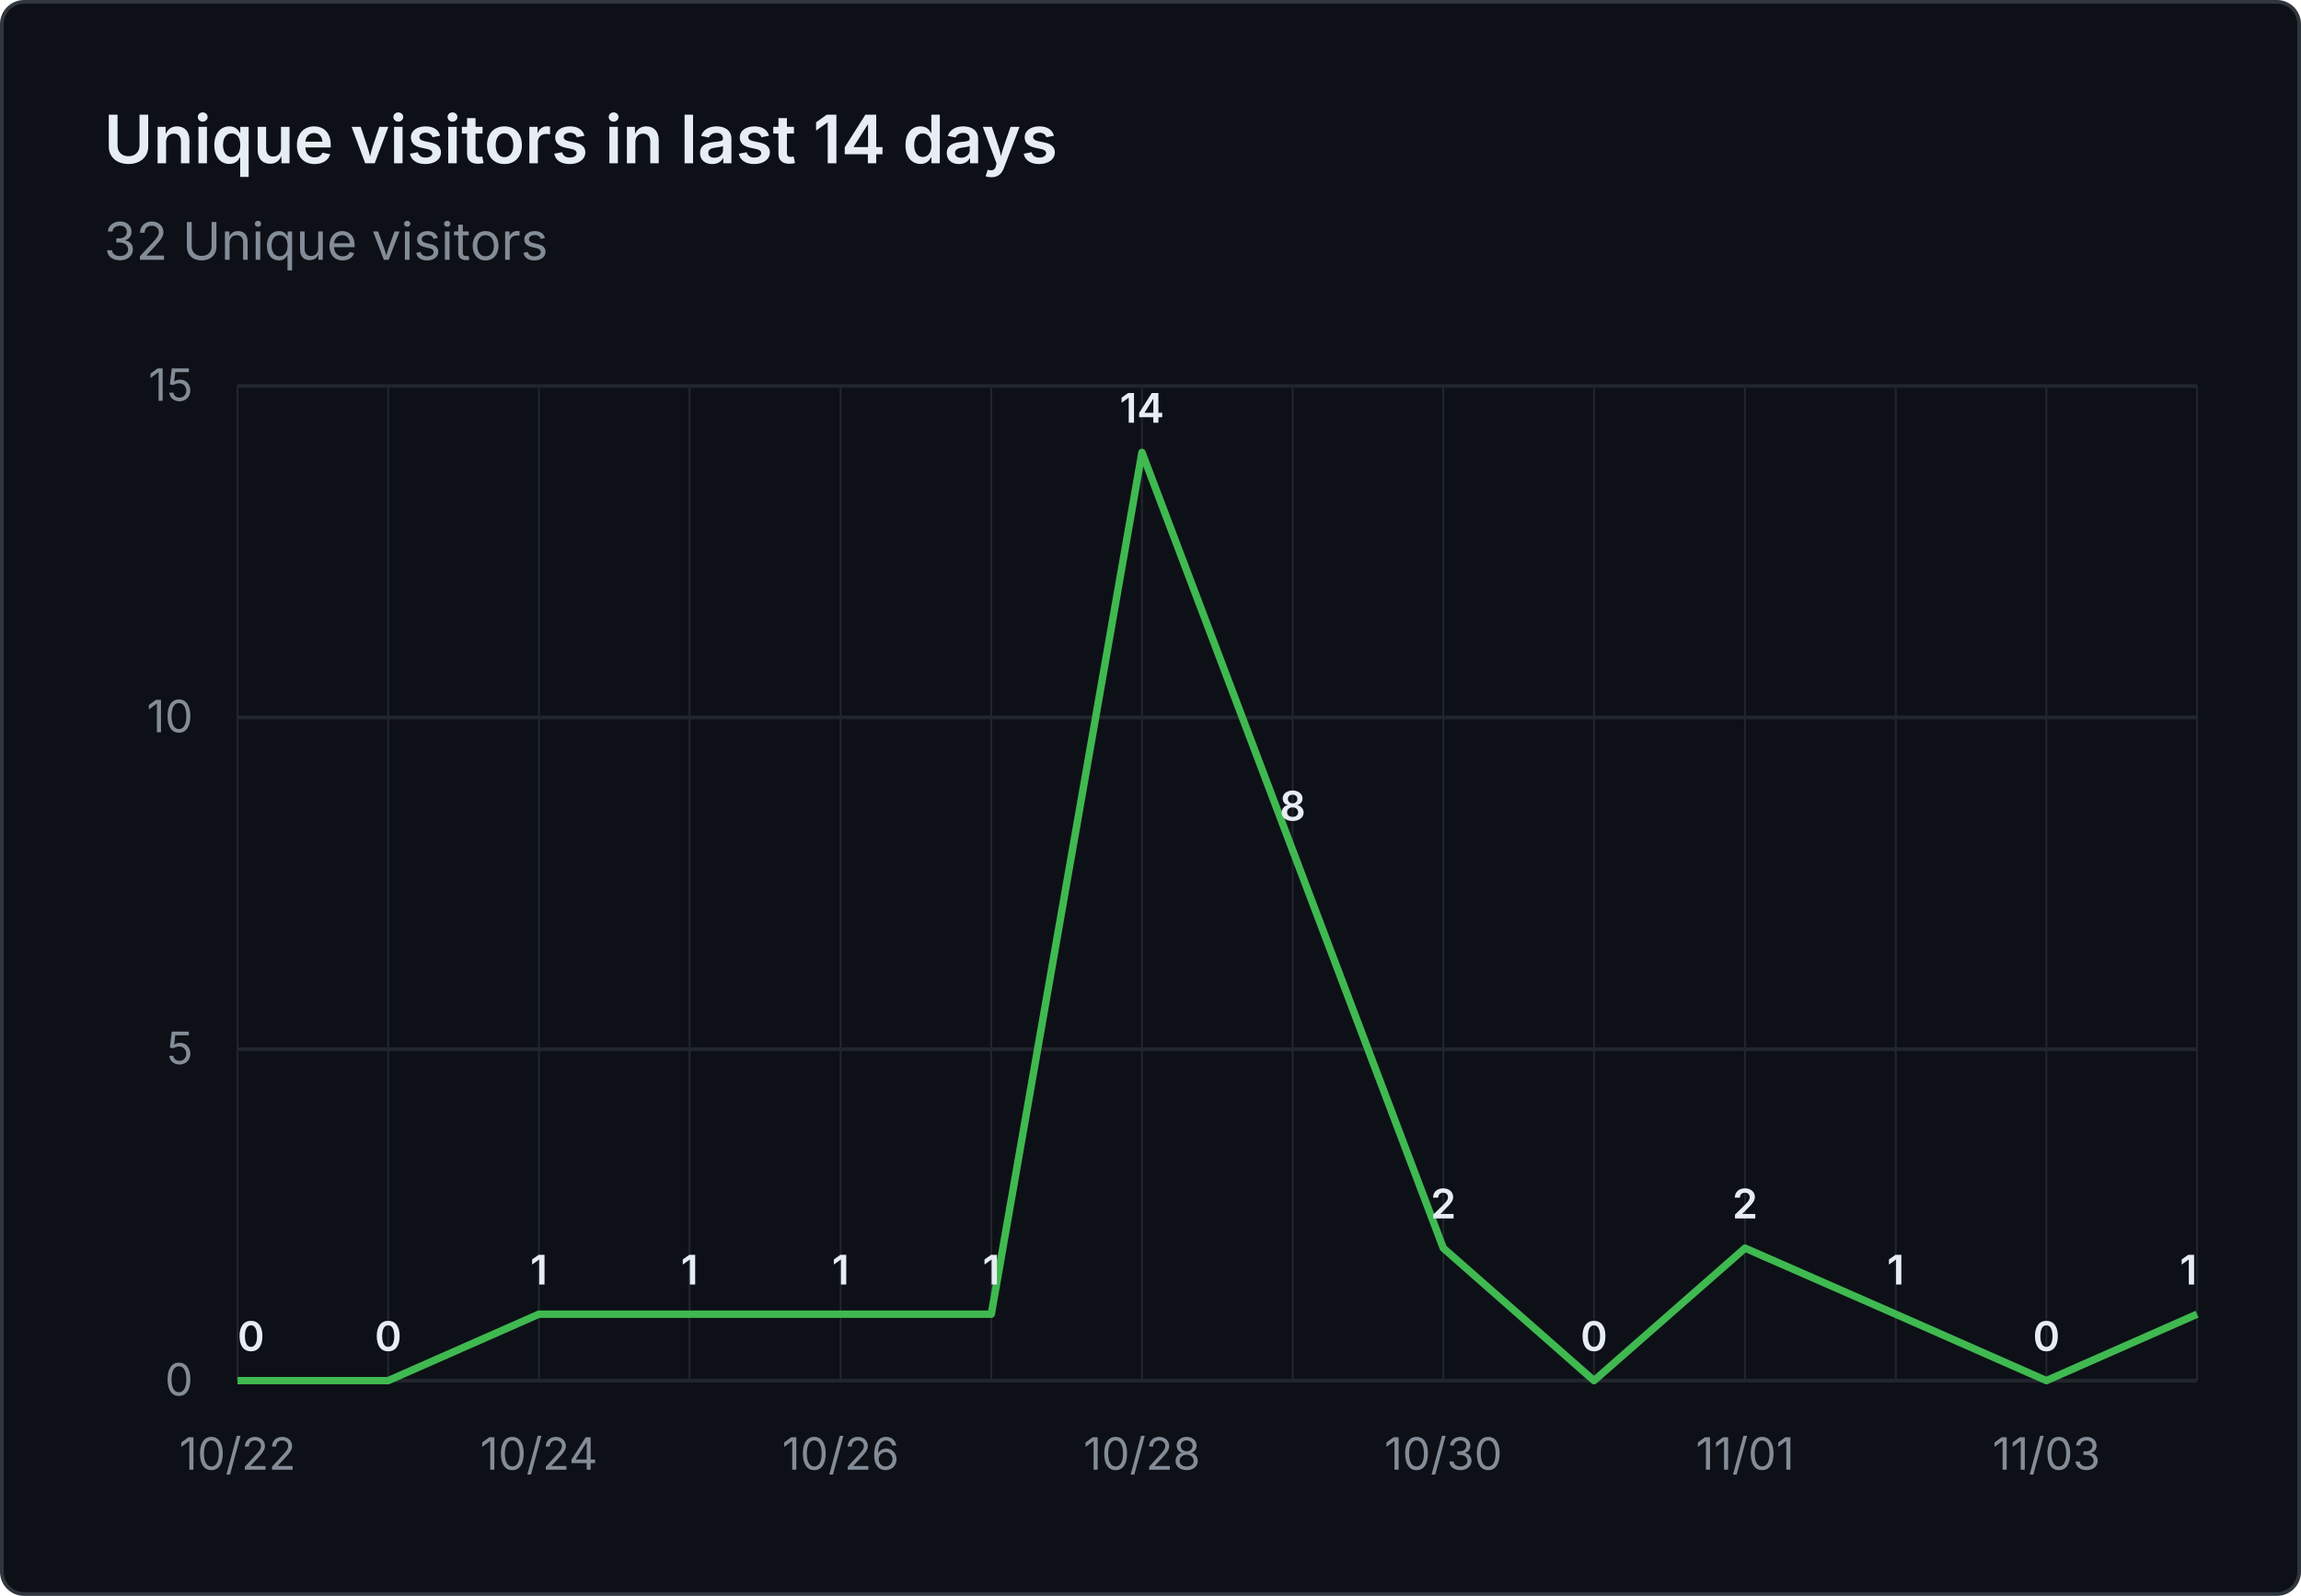
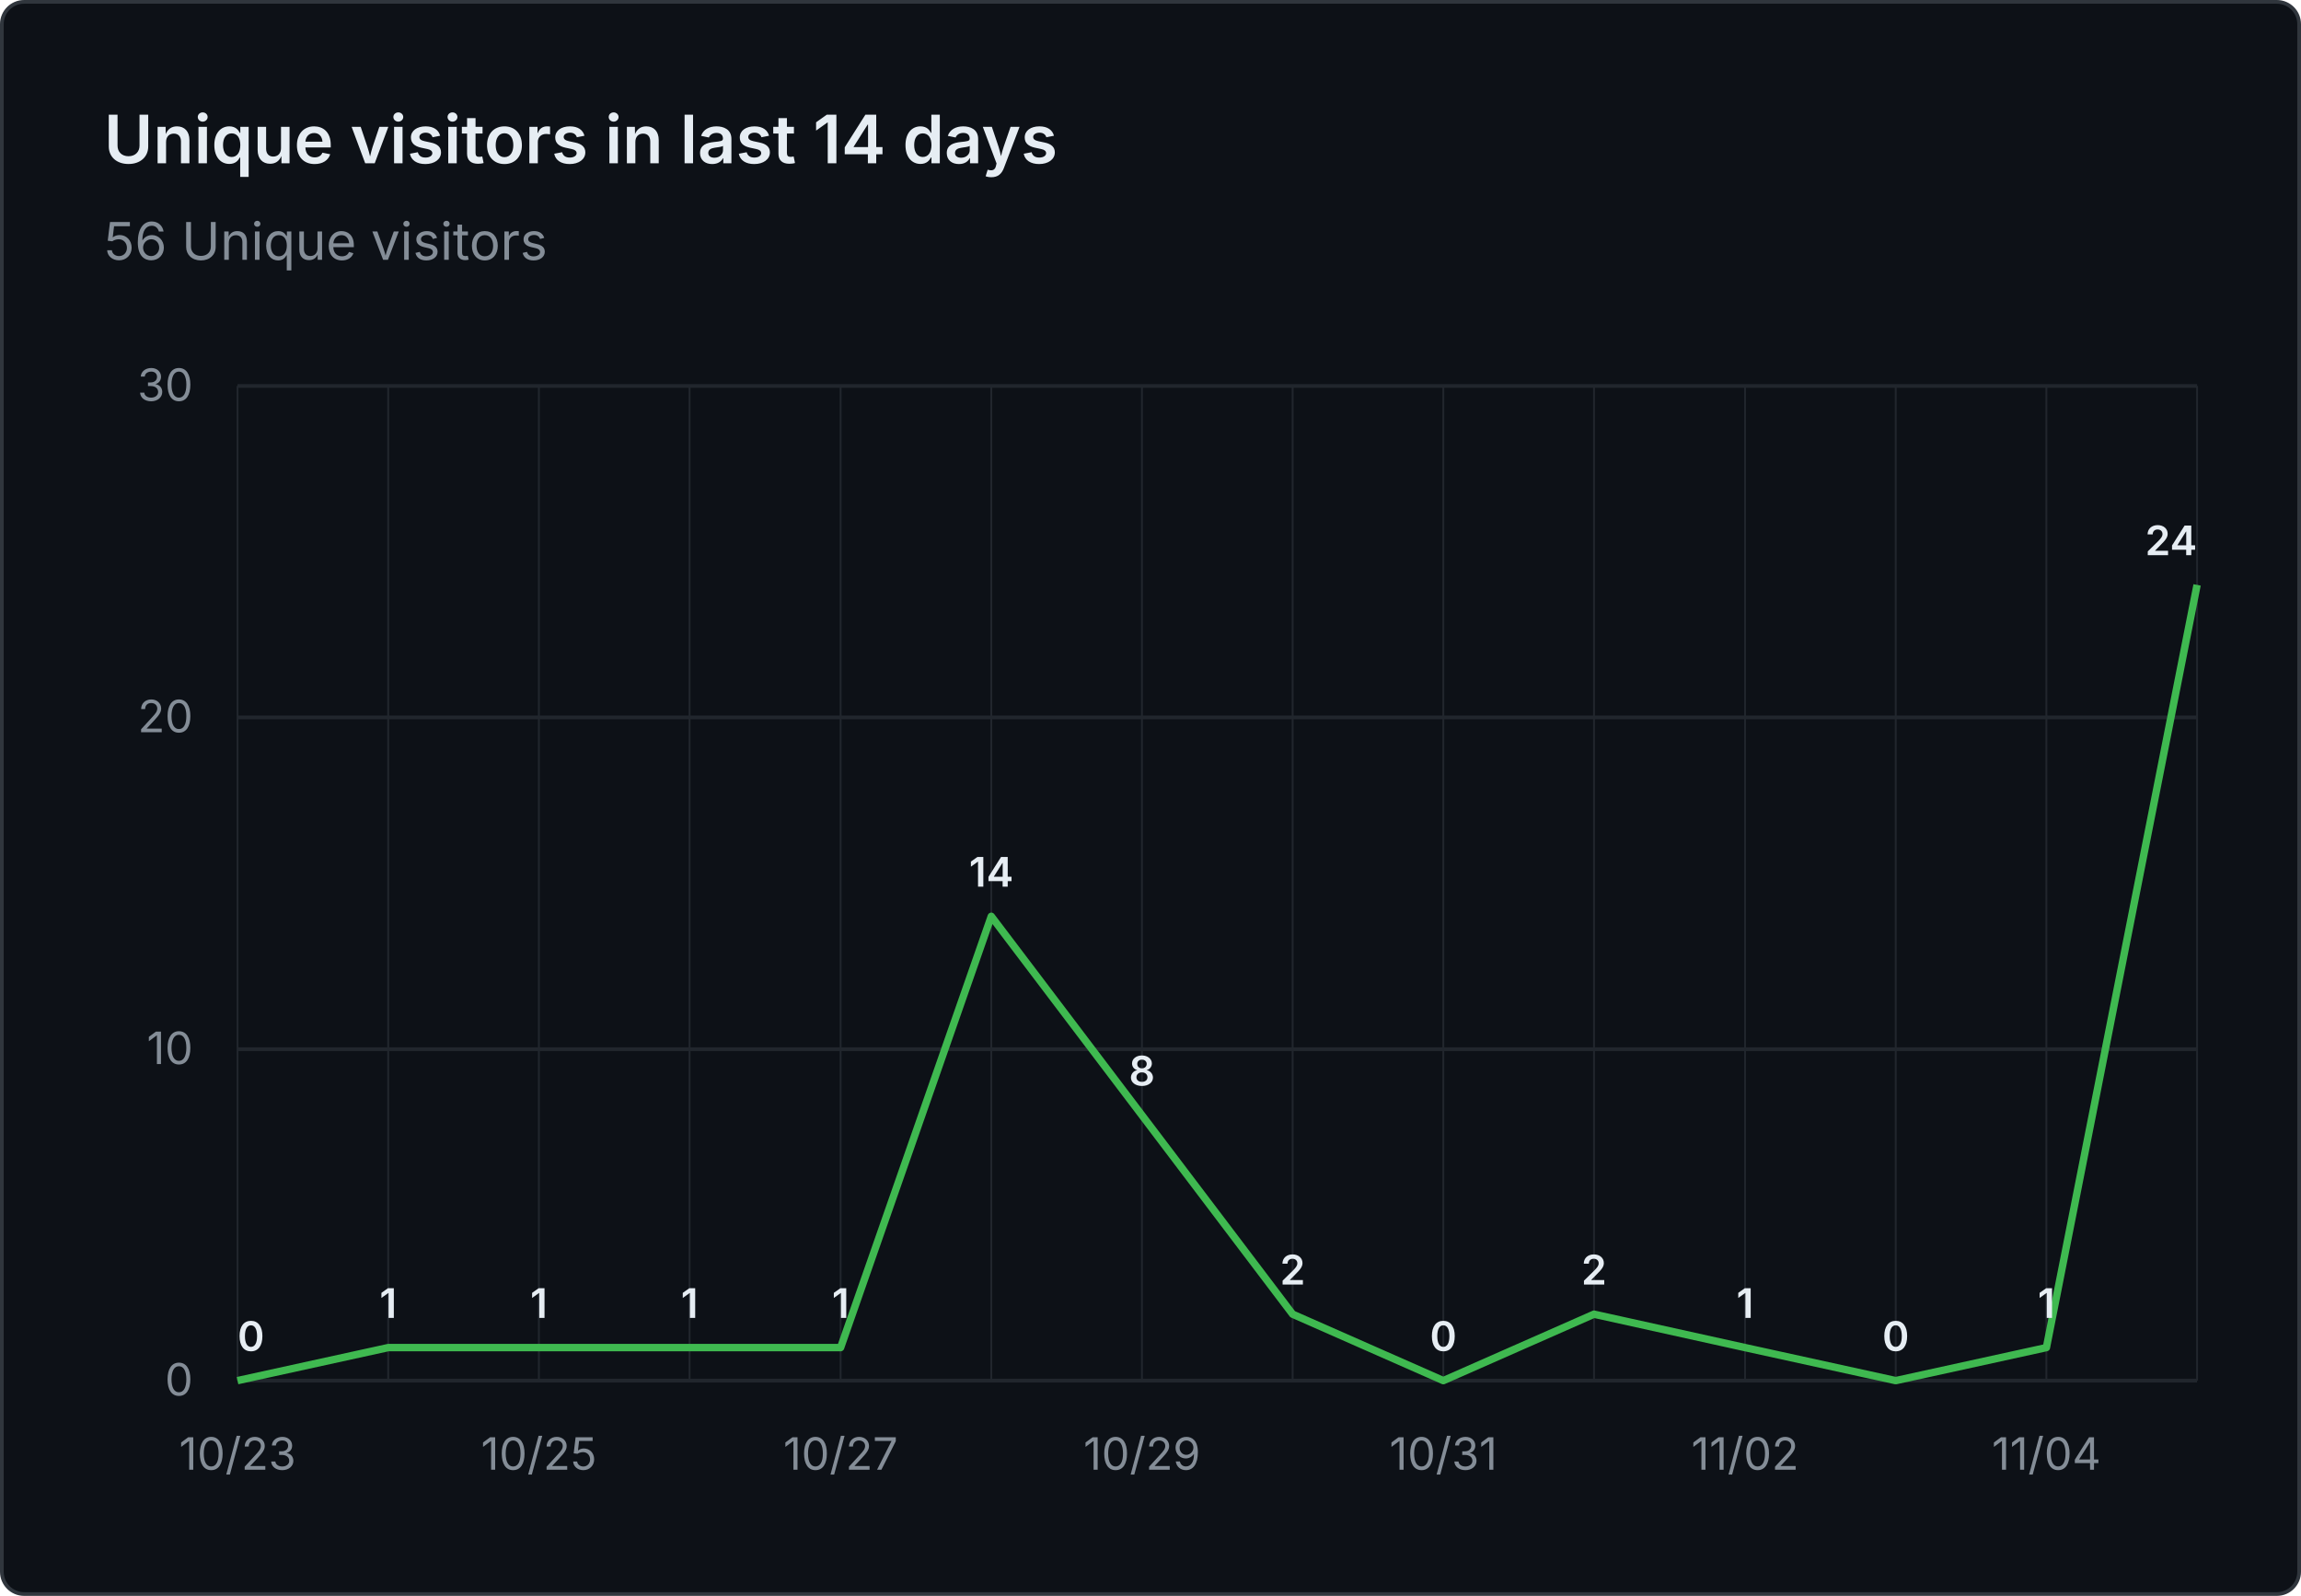
- <svg xmlns="http://www.w3.org/2000/svg" viewBox="0 0 620 430" width="620" height="430" role="img" aria-label="Unique visitors in last 14 days: 32 Unique visitors">
+ <svg xmlns="http://www.w3.org/2000/svg" viewBox="0 0 620 430" width="620" height="430" role="img" aria-label="Unique visitors in last 14 days: 56 Unique visitors">
  <rect x="0.5" y="0.5" width="619" height="429" fill="#0d1117" stroke="#30363d" rx="6" />
  <g font-family="system-ui, -apple-system, 'Segoe UI', sans-serif">
    <text x="28" y="44" fill="#e6edf3" font-size="18" font-weight="600">Unique visitors in last 14 days</text>
-     <text x="28" y="70" fill="#848d97" font-size="14">32 Unique visitors</text>
+     <text x="28" y="70" fill="#848d97" font-size="14">56 Unique visitors</text>
    <line x1="64" y1="372.0" x2="592" y2="372.0" stroke="#21262d" stroke-width="1" />
    <text x="52" y="376.0" text-anchor="end" fill="#848d97" font-size="12">0</text>
    <line x1="64" y1="282.7" x2="592" y2="282.7" stroke="#21262d" stroke-width="1" />
-     <text x="52" y="286.7" text-anchor="end" fill="#848d97" font-size="12">5</text>
+     <text x="52" y="286.7" text-anchor="end" fill="#848d97" font-size="12">10</text>
    <line x1="64" y1="193.3" x2="592" y2="193.3" stroke="#21262d" stroke-width="1" />
-     <text x="52" y="197.3" text-anchor="end" fill="#848d97" font-size="12">10</text>
+     <text x="52" y="197.3" text-anchor="end" fill="#848d97" font-size="12">20</text>
    <line x1="64" y1="104.0" x2="592" y2="104.0" stroke="#21262d" stroke-width="1" />
-     <text x="52" y="108.0" text-anchor="end" fill="#848d97" font-size="12">15</text>
+     <text x="52" y="108.0" text-anchor="end" fill="#848d97" font-size="12">30</text>
    <line x1="64.0" y1="104" x2="64.0" y2="372" stroke="#21262d" stroke-width="0.5" />
    <line x1="104.6" y1="104" x2="104.6" y2="372" stroke="#21262d" stroke-width="0.5" />
    <line x1="145.2" y1="104" x2="145.2" y2="372" stroke="#21262d" stroke-width="0.5" />
    <line x1="185.8" y1="104" x2="185.8" y2="372" stroke="#21262d" stroke-width="0.5" />
    <line x1="226.5" y1="104" x2="226.5" y2="372" stroke="#21262d" stroke-width="0.5" />
    <line x1="267.1" y1="104" x2="267.1" y2="372" stroke="#21262d" stroke-width="0.5" />
    <line x1="307.7" y1="104" x2="307.7" y2="372" stroke="#21262d" stroke-width="0.5" />
    <line x1="348.3" y1="104" x2="348.3" y2="372" stroke="#21262d" stroke-width="0.5" />
    <line x1="388.9" y1="104" x2="388.9" y2="372" stroke="#21262d" stroke-width="0.5" />
    <line x1="429.5" y1="104" x2="429.5" y2="372" stroke="#21262d" stroke-width="0.5" />
    <line x1="470.2" y1="104" x2="470.2" y2="372" stroke="#21262d" stroke-width="0.5" />
    <line x1="510.8" y1="104" x2="510.8" y2="372" stroke="#21262d" stroke-width="0.5" />
    <line x1="551.4" y1="104" x2="551.4" y2="372" stroke="#21262d" stroke-width="0.5" />
    <line x1="592.0" y1="104" x2="592.0" y2="372" stroke="#21262d" stroke-width="0.5" />
-     <text x="64.0" y="396" text-anchor="middle" fill="#848d97" font-size="12">10/22</text>
-     <text x="145.2" y="396" text-anchor="middle" fill="#848d97" font-size="12">10/24</text>
-     <text x="226.5" y="396" text-anchor="middle" fill="#848d97" font-size="12">10/26</text>
-     <text x="307.7" y="396" text-anchor="middle" fill="#848d97" font-size="12">10/28</text>
-     <text x="388.9" y="396" text-anchor="middle" fill="#848d97" font-size="12">10/30</text>
-     <text x="470.2" y="396" text-anchor="middle" fill="#848d97" font-size="12">11/01</text>
-     <text x="551.4" y="396" text-anchor="middle" fill="#848d97" font-size="12">11/03</text>
-     <path d="M 64.0 372.0 L 104.6 372.0 L 145.2 354.1 L 185.8 354.1 L 226.5 354.1 L 267.1 354.1 L 307.7 121.9 L 348.3 229.1 L 388.9 336.3 L 429.5 372.0 L 470.2 336.3 L 510.8 354.1 L 551.4 372.0 L 592.0 354.1" fill="none" stroke="#3fb950" stroke-width="2" stroke-linejoin="round" />
+     <text x="64.0" y="396" text-anchor="middle" fill="#848d97" font-size="12">10/23</text>
+     <text x="145.2" y="396" text-anchor="middle" fill="#848d97" font-size="12">10/25</text>
+     <text x="226.5" y="396" text-anchor="middle" fill="#848d97" font-size="12">10/27</text>
+     <text x="307.7" y="396" text-anchor="middle" fill="#848d97" font-size="12">10/29</text>
+     <text x="388.9" y="396" text-anchor="middle" fill="#848d97" font-size="12">10/31</text>
+     <text x="470.2" y="396" text-anchor="middle" fill="#848d97" font-size="12">11/02</text>
+     <text x="551.4" y="396" text-anchor="middle" fill="#848d97" font-size="12">11/04</text>
+     <path d="M 64.0 372.0 L 104.6 363.1 L 145.2 363.1 L 185.8 363.1 L 226.5 363.1 L 267.1 246.9 L 307.7 300.5 L 348.3 354.1 L 388.9 372.0 L 429.5 354.1 L 470.2 363.1 L 510.8 372.0 L 551.4 363.1 L 592.0 157.6" fill="none" stroke="#3fb950" stroke-width="2" stroke-linejoin="round" />
    <text x="64.0" y="364.0" text-anchor="start" fill="#e6edf3" font-size="11" font-weight="600">0</text>
-     <text x="104.6" y="364.0" text-anchor="middle" fill="#e6edf3" font-size="11" font-weight="600">0</text>
-     <text x="145.2" y="346.1" text-anchor="middle" fill="#e6edf3" font-size="11" font-weight="600">1</text>
-     <text x="185.8" y="346.1" text-anchor="middle" fill="#e6edf3" font-size="11" font-weight="600">1</text>
-     <text x="226.5" y="346.1" text-anchor="middle" fill="#e6edf3" font-size="11" font-weight="600">1</text>
-     <text x="267.1" y="346.1" text-anchor="middle" fill="#e6edf3" font-size="11" font-weight="600">1</text>
-     <text x="307.7" y="113.9" text-anchor="middle" fill="#e6edf3" font-size="11" font-weight="600">14</text>
-     <text x="348.3" y="221.1" text-anchor="middle" fill="#e6edf3" font-size="11" font-weight="600">8</text>
-     <text x="388.9" y="328.3" text-anchor="middle" fill="#e6edf3" font-size="11" font-weight="600">2</text>
-     <text x="429.5" y="364.0" text-anchor="middle" fill="#e6edf3" font-size="11" font-weight="600">0</text>
-     <text x="470.2" y="328.3" text-anchor="middle" fill="#e6edf3" font-size="11" font-weight="600">2</text>
-     <text x="510.8" y="346.1" text-anchor="middle" fill="#e6edf3" font-size="11" font-weight="600">1</text>
-     <text x="551.4" y="364.0" text-anchor="middle" fill="#e6edf3" font-size="11" font-weight="600">0</text>
-     <text x="592.0" y="346.1" text-anchor="end" fill="#e6edf3" font-size="11" font-weight="600">1</text>
+     <text x="104.6" y="355.1" text-anchor="middle" fill="#e6edf3" font-size="11" font-weight="600">1</text>
+     <text x="145.2" y="355.1" text-anchor="middle" fill="#e6edf3" font-size="11" font-weight="600">1</text>
+     <text x="185.8" y="355.1" text-anchor="middle" fill="#e6edf3" font-size="11" font-weight="600">1</text>
+     <text x="226.5" y="355.1" text-anchor="middle" fill="#e6edf3" font-size="11" font-weight="600">1</text>
+     <text x="267.1" y="238.9" text-anchor="middle" fill="#e6edf3" font-size="11" font-weight="600">14</text>
+     <text x="307.7" y="292.5" text-anchor="middle" fill="#e6edf3" font-size="11" font-weight="600">8</text>
+     <text x="348.3" y="346.1" text-anchor="middle" fill="#e6edf3" font-size="11" font-weight="600">2</text>
+     <text x="388.9" y="364.0" text-anchor="middle" fill="#e6edf3" font-size="11" font-weight="600">0</text>
+     <text x="429.5" y="346.1" text-anchor="middle" fill="#e6edf3" font-size="11" font-weight="600">2</text>
+     <text x="470.2" y="355.1" text-anchor="middle" fill="#e6edf3" font-size="11" font-weight="600">1</text>
+     <text x="510.8" y="364.0" text-anchor="middle" fill="#e6edf3" font-size="11" font-weight="600">0</text>
+     <text x="551.4" y="355.1" text-anchor="middle" fill="#e6edf3" font-size="11" font-weight="600">1</text>
+     <text x="592.0" y="149.6" text-anchor="end" fill="#e6edf3" font-size="11" font-weight="600">24</text>
  </g>
</svg>
